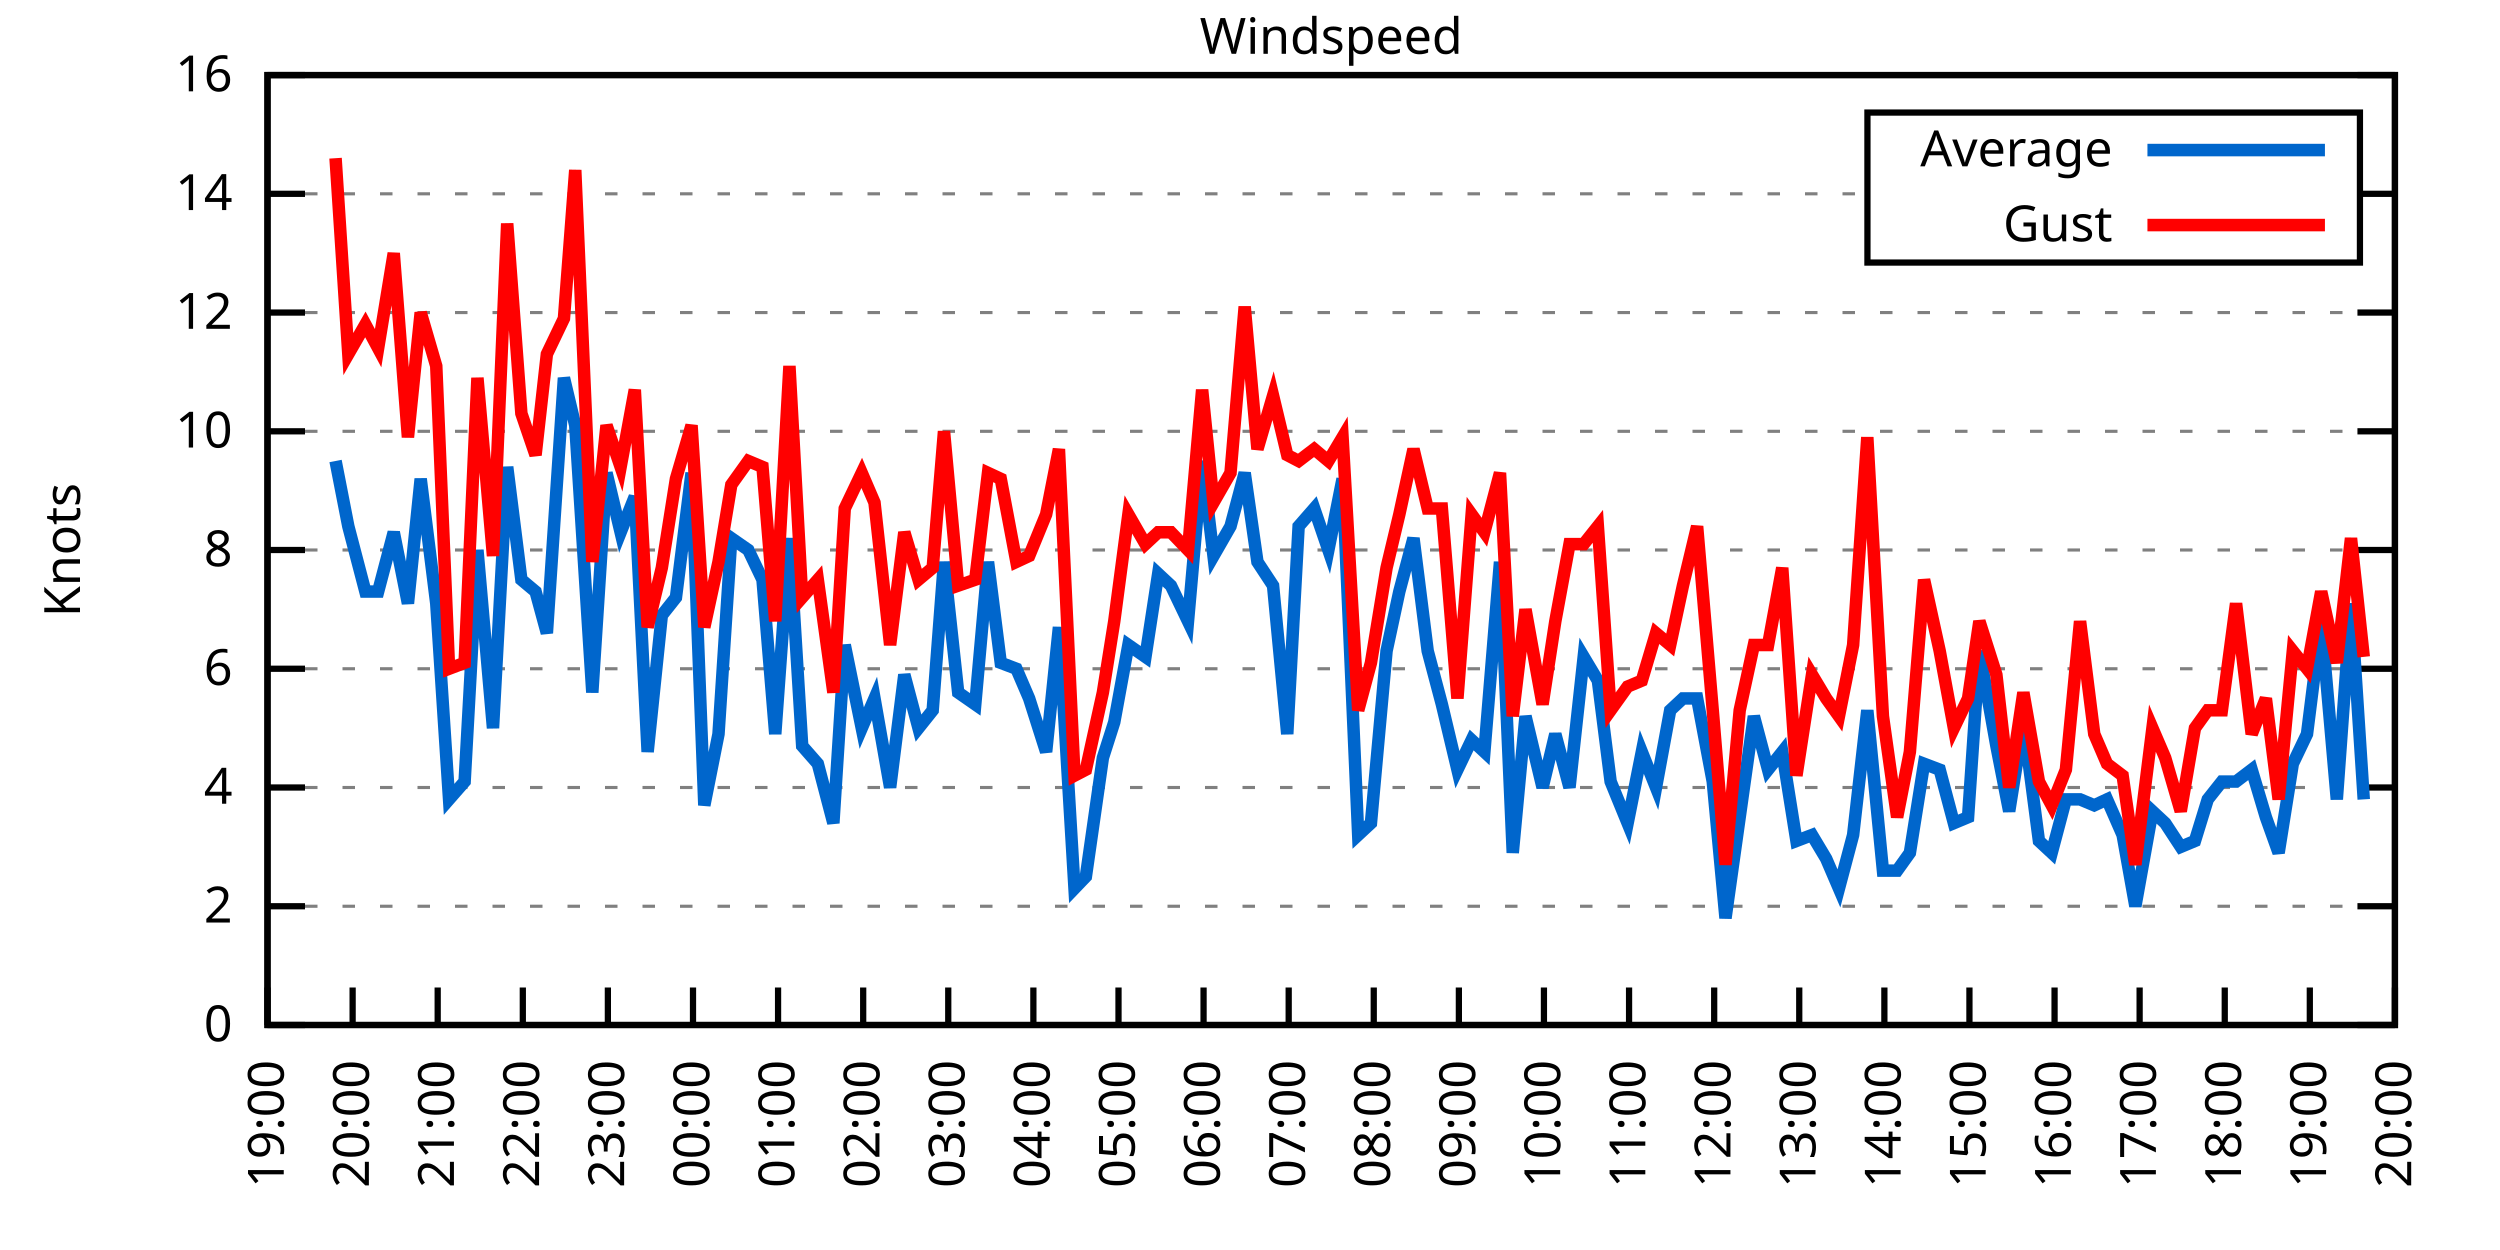
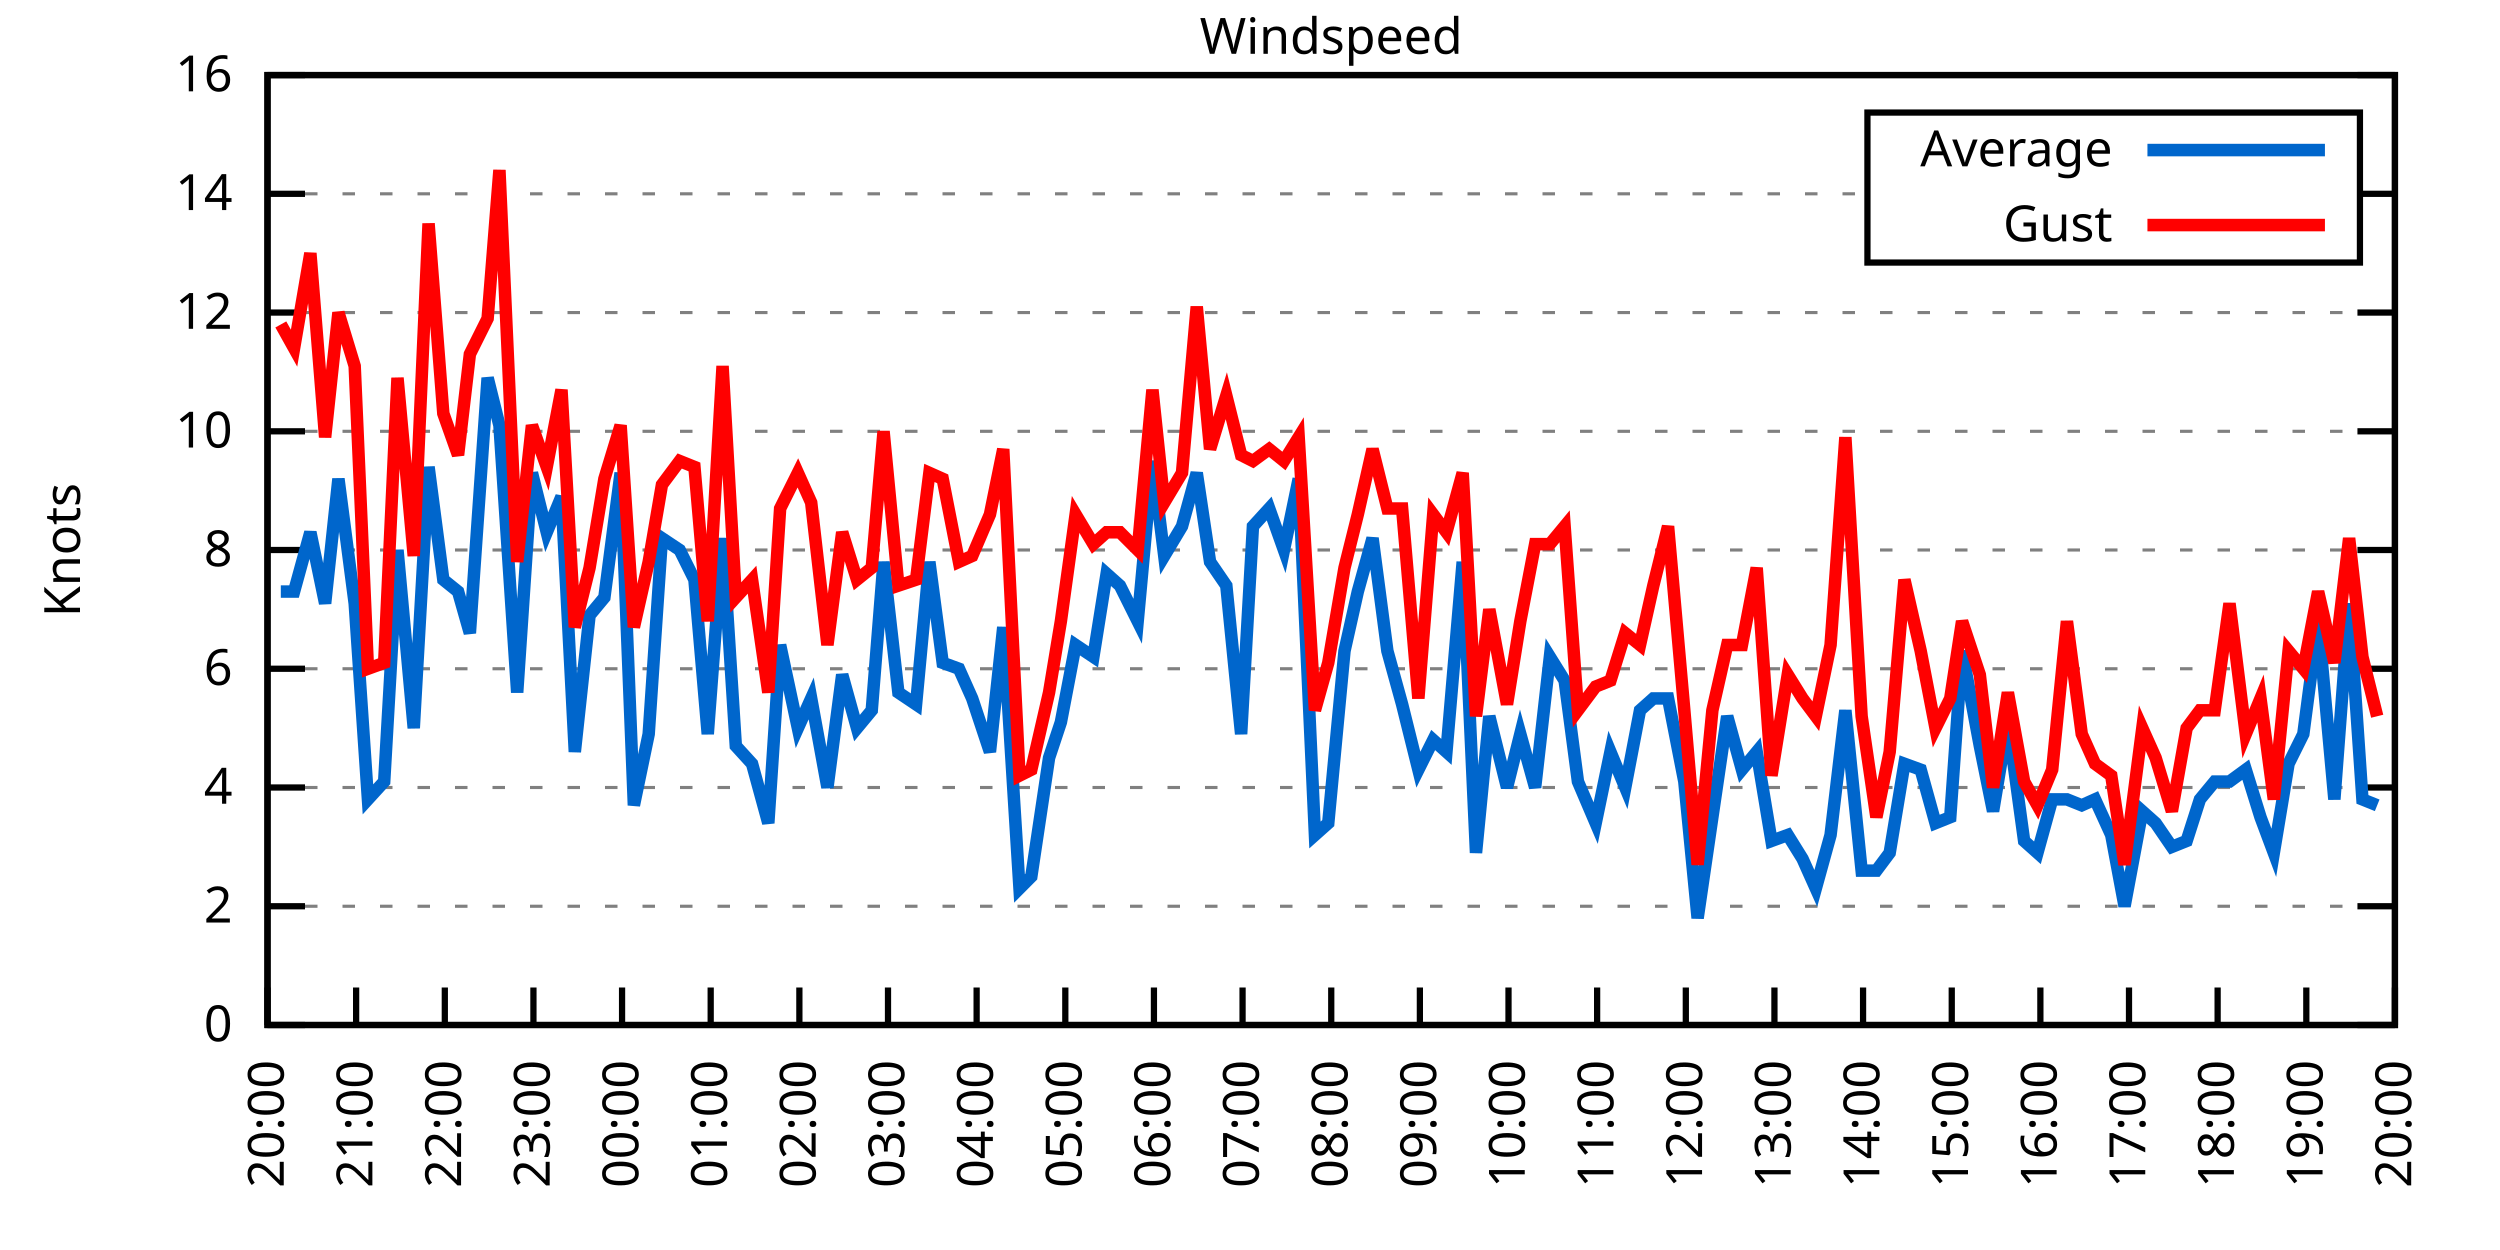
<svg xmlns="http://www.w3.org/2000/svg" xmlns:xlink="http://www.w3.org/1999/xlink" width="400" height="200" viewBox="0 0 400 200">
  <g id="gnuplot_canvas">
    <rect x="0" y="0" width="400" height="200" fill="none" />
    <defs>
      <circle id="gpDot" r="0.5" stroke-width="0.5" stroke="currentColor" />
      <path id="gpPt0" stroke-width="0.333" stroke="currentColor" d="M-1,0 h2 M0,-1 v2" />
      <path id="gpPt1" stroke-width="0.333" stroke="currentColor" d="M-1,-1 L1,1 M1,-1 L-1,1" />
      <path id="gpPt2" stroke-width="0.333" stroke="currentColor" d="M-1,0 L1,0 M0,-1 L0,1 M-1,-1 L1,1 M-1,1 L1,-1" />
      <rect id="gpPt3" stroke-width="0.333" stroke="currentColor" x="-1" y="-1" width="2" height="2" />
      <rect id="gpPt4" stroke-width="0.333" stroke="currentColor" fill="currentColor" x="-1" y="-1" width="2" height="2" />
      <circle id="gpPt5" stroke-width="0.333" stroke="currentColor" cx="0" cy="0" r="1" />
      <use xlink:href="#gpPt5" id="gpPt6" fill="currentColor" stroke="none" />
      <path id="gpPt7" stroke-width="0.333" stroke="currentColor" d="M0,-1.33 L-1.33,0.67 L1.33,0.67 z" />
      <use xlink:href="#gpPt7" id="gpPt8" fill="currentColor" stroke="none" />
      <use xlink:href="#gpPt7" id="gpPt9" stroke="currentColor" transform="rotate(180)" />
      <use xlink:href="#gpPt9" id="gpPt10" fill="currentColor" stroke="none" />
      <use xlink:href="#gpPt3" id="gpPt11" stroke="currentColor" transform="rotate(45)" />
      <use xlink:href="#gpPt11" id="gpPt12" fill="currentColor" stroke="none" />
      <path id="gpPt13" stroke-width="0.333" stroke="currentColor" d="M0,1.330 L1.265,0.411 L0.782,-1.067 L-0.782,-1.076 L-1.265,0.411 z" />
      <use xlink:href="#gpPt13" id="gpPt14" fill="currentColor" stroke="none" />
      <filter id="textbox" filterUnits="objectBoundingBox" x="0" y="0" height="1" width="1">
        <feFlood flood-color="white" flood-opacity="1" result="bgnd" />
        <feComposite in="SourceGraphic" in2="bgnd" operator="atop" />
      </filter>
      <filter id="greybox" filterUnits="objectBoundingBox" x="0" y="0" height="1" width="1">
        <feFlood flood-color="lightgrey" flood-opacity="1" result="grey" />
        <feComposite in="SourceGraphic" in2="grey" operator="atop" />
      </filter>
    </defs>
    <g fill="none" color="white" stroke="currentColor" stroke-width="1.00" stroke-linecap="butt" stroke-linejoin="miter">
</g>
    <g fill="none" color="black" stroke="currentColor" stroke-width="1.00" stroke-linecap="butt" stroke-linejoin="miter">
      <g stroke="none" shape-rendering="crispEdges">
        <polygon fill="rgb(255, 255, 255)" points="42.80,164.00 383.18,164.00 383.18,12.02 42.80,12.02 " />
      </g>
    </g>
    <g fill="none" color="black" stroke="currentColor" stroke-width="1.00" stroke-linecap="butt" stroke-linejoin="miter">
</g>
    <g fill="none" color="black" stroke="black" stroke-width="0.50" stroke-linecap="butt" stroke-linejoin="miter">
</g>
    <g fill="none" color="gray" stroke="currentColor" stroke-width="0.50" stroke-linecap="butt" stroke-linejoin="miter">
      <path stroke="gray" stroke-dasharray="2,4" class="gridline" d="M42.80,164.00 L383.19,164.00  " />
    </g>
    <g fill="none" color="gray" stroke="gray" stroke-width="1.00" stroke-linecap="butt" stroke-linejoin="miter">
</g>
    <g fill="none" color="black" stroke="currentColor" stroke-width="1.00" stroke-linecap="butt" stroke-linejoin="miter">
      <path stroke="black" d="M42.80,164.00 L48.80,164.00 M383.19,164.00 L377.19,164.00  " />
      <g transform="translate(37.20,166.60)" stroke="none" fill="black" font-family="Sans" font-size="8.00" text-anchor="end">
        <text>
          <tspan font-family="Sans"> 0</tspan>
        </text>
      </g>
    </g>
    <g fill="none" color="black" stroke="currentColor" stroke-width="1.00" stroke-linecap="butt" stroke-linejoin="miter">
</g>
    <g fill="none" color="black" stroke="black" stroke-width="0.50" stroke-linecap="butt" stroke-linejoin="miter">
</g>
    <g fill="none" color="gray" stroke="currentColor" stroke-width="0.50" stroke-linecap="butt" stroke-linejoin="miter">
      <path stroke="gray" stroke-dasharray="2,4" class="gridline" d="M42.80,145.00 L383.19,145.00  " />
    </g>
    <g fill="none" color="gray" stroke="gray" stroke-width="1.00" stroke-linecap="butt" stroke-linejoin="miter">
</g>
    <g fill="none" color="black" stroke="currentColor" stroke-width="1.00" stroke-linecap="butt" stroke-linejoin="miter">
      <path stroke="black" d="M42.80,145.00 L48.80,145.00 M383.19,145.00 L377.19,145.00  " />
      <g transform="translate(37.20,147.60)" stroke="none" fill="black" font-family="Sans" font-size="8.00" text-anchor="end">
        <text>
          <tspan font-family="Sans"> 2</tspan>
        </text>
      </g>
    </g>
    <g fill="none" color="black" stroke="currentColor" stroke-width="1.00" stroke-linecap="butt" stroke-linejoin="miter">
</g>
    <g fill="none" color="black" stroke="black" stroke-width="0.50" stroke-linecap="butt" stroke-linejoin="miter">
</g>
    <g fill="none" color="gray" stroke="currentColor" stroke-width="0.50" stroke-linecap="butt" stroke-linejoin="miter">
      <path stroke="gray" stroke-dasharray="2,4" class="gridline" d="M42.80,126.00 L383.19,126.00  " />
    </g>
    <g fill="none" color="gray" stroke="gray" stroke-width="1.00" stroke-linecap="butt" stroke-linejoin="miter">
</g>
    <g fill="none" color="black" stroke="currentColor" stroke-width="1.00" stroke-linecap="butt" stroke-linejoin="miter">
      <path stroke="black" d="M42.80,126.00 L48.80,126.00 M383.19,126.00 L377.19,126.00  " />
      <g transform="translate(37.20,128.60)" stroke="none" fill="black" font-family="Sans" font-size="8.00" text-anchor="end">
        <text>
          <tspan font-family="Sans"> 4</tspan>
        </text>
      </g>
    </g>
    <g fill="none" color="black" stroke="currentColor" stroke-width="1.00" stroke-linecap="butt" stroke-linejoin="miter">
</g>
    <g fill="none" color="black" stroke="black" stroke-width="0.50" stroke-linecap="butt" stroke-linejoin="miter">
</g>
    <g fill="none" color="gray" stroke="currentColor" stroke-width="0.50" stroke-linecap="butt" stroke-linejoin="miter">
      <path stroke="gray" stroke-dasharray="2,4" class="gridline" d="M42.80,107.00 L383.19,107.00  " />
    </g>
    <g fill="none" color="gray" stroke="gray" stroke-width="1.00" stroke-linecap="butt" stroke-linejoin="miter">
</g>
    <g fill="none" color="black" stroke="currentColor" stroke-width="1.00" stroke-linecap="butt" stroke-linejoin="miter">
      <path stroke="black" d="M42.80,107.00 L48.80,107.00 M383.19,107.00 L377.19,107.00  " />
      <g transform="translate(37.20,109.60)" stroke="none" fill="black" font-family="Sans" font-size="8.00" text-anchor="end">
        <text>
          <tspan font-family="Sans"> 6</tspan>
        </text>
      </g>
    </g>
    <g fill="none" color="black" stroke="currentColor" stroke-width="1.00" stroke-linecap="butt" stroke-linejoin="miter">
</g>
    <g fill="none" color="black" stroke="black" stroke-width="0.50" stroke-linecap="butt" stroke-linejoin="miter">
</g>
    <g fill="none" color="gray" stroke="currentColor" stroke-width="0.50" stroke-linecap="butt" stroke-linejoin="miter">
      <path stroke="gray" stroke-dasharray="2,4" class="gridline" d="M42.80,88.00 L383.19,88.00  " />
    </g>
    <g fill="none" color="gray" stroke="gray" stroke-width="1.00" stroke-linecap="butt" stroke-linejoin="miter">
</g>
    <g fill="none" color="black" stroke="currentColor" stroke-width="1.00" stroke-linecap="butt" stroke-linejoin="miter">
      <path stroke="black" d="M42.80,88.00 L48.80,88.00 M383.19,88.00 L377.19,88.00  " />
      <g transform="translate(37.20,90.60)" stroke="none" fill="black" font-family="Sans" font-size="8.00" text-anchor="end">
        <text>
          <tspan font-family="Sans"> 8</tspan>
        </text>
      </g>
    </g>
    <g fill="none" color="black" stroke="currentColor" stroke-width="1.00" stroke-linecap="butt" stroke-linejoin="miter">
</g>
    <g fill="none" color="black" stroke="black" stroke-width="0.50" stroke-linecap="butt" stroke-linejoin="miter">
</g>
    <g fill="none" color="gray" stroke="currentColor" stroke-width="0.50" stroke-linecap="butt" stroke-linejoin="miter">
      <path stroke="gray" stroke-dasharray="2,4" class="gridline" d="M42.80,69.01 L383.19,69.01  " />
    </g>
    <g fill="none" color="gray" stroke="gray" stroke-width="1.00" stroke-linecap="butt" stroke-linejoin="miter">
</g>
    <g fill="none" color="black" stroke="currentColor" stroke-width="1.00" stroke-linecap="butt" stroke-linejoin="miter">
      <path stroke="black" d="M42.80,69.01 L48.80,69.01 M383.19,69.01 L377.19,69.01  " />
      <g transform="translate(37.20,71.61)" stroke="none" fill="black" font-family="Sans" font-size="8.00" text-anchor="end">
        <text>
          <tspan font-family="Sans"> 10</tspan>
        </text>
      </g>
    </g>
    <g fill="none" color="black" stroke="currentColor" stroke-width="1.00" stroke-linecap="butt" stroke-linejoin="miter">
</g>
    <g fill="none" color="black" stroke="black" stroke-width="0.50" stroke-linecap="butt" stroke-linejoin="miter">
</g>
    <g fill="none" color="gray" stroke="currentColor" stroke-width="0.50" stroke-linecap="butt" stroke-linejoin="miter">
      <path stroke="gray" stroke-dasharray="2,4" class="gridline" d="M42.80,50.01 L383.19,50.01  " />
    </g>
    <g fill="none" color="gray" stroke="gray" stroke-width="1.00" stroke-linecap="butt" stroke-linejoin="miter">
</g>
    <g fill="none" color="black" stroke="currentColor" stroke-width="1.00" stroke-linecap="butt" stroke-linejoin="miter">
      <path stroke="black" d="M42.80,50.01 L48.80,50.01 M383.19,50.01 L377.19,50.01  " />
      <g transform="translate(37.20,52.61)" stroke="none" fill="black" font-family="Sans" font-size="8.00" text-anchor="end">
        <text>
          <tspan font-family="Sans"> 12</tspan>
        </text>
      </g>
    </g>
    <g fill="none" color="black" stroke="currentColor" stroke-width="1.00" stroke-linecap="butt" stroke-linejoin="miter">
</g>
    <g fill="none" color="black" stroke="black" stroke-width="0.50" stroke-linecap="butt" stroke-linejoin="miter">
</g>
    <g fill="none" color="gray" stroke="currentColor" stroke-width="0.50" stroke-linecap="butt" stroke-linejoin="miter">
      <path stroke="gray" stroke-dasharray="2,4" class="gridline" d="M42.80,31.01 L298.79,31.01 M377.59,31.01 L383.19,31.01  " />
    </g>
    <g fill="none" color="gray" stroke="gray" stroke-width="1.00" stroke-linecap="butt" stroke-linejoin="miter">
</g>
    <g fill="none" color="black" stroke="currentColor" stroke-width="1.00" stroke-linecap="butt" stroke-linejoin="miter">
      <path stroke="black" d="M42.80,31.01 L48.80,31.01 M383.19,31.01 L377.19,31.01  " />
      <g transform="translate(37.20,33.61)" stroke="none" fill="black" font-family="Sans" font-size="8.00" text-anchor="end">
        <text>
          <tspan font-family="Sans"> 14</tspan>
        </text>
      </g>
    </g>
    <g fill="none" color="black" stroke="currentColor" stroke-width="1.00" stroke-linecap="butt" stroke-linejoin="miter">
</g>
    <g fill="none" color="black" stroke="black" stroke-width="0.50" stroke-linecap="butt" stroke-linejoin="miter">
</g>
    <g fill="none" color="gray" stroke="currentColor" stroke-width="0.50" stroke-linecap="butt" stroke-linejoin="miter">
      <path stroke="gray" stroke-dasharray="2,4" class="gridline" d="M42.80,12.01 L383.19,12.01  " />
    </g>
    <g fill="none" color="gray" stroke="gray" stroke-width="1.00" stroke-linecap="butt" stroke-linejoin="miter">
</g>
    <g fill="none" color="black" stroke="currentColor" stroke-width="1.00" stroke-linecap="butt" stroke-linejoin="miter">
      <path stroke="black" d="M42.80,12.01 L48.80,12.01 M383.19,12.01 L377.19,12.01  " />
      <g transform="translate(37.20,14.61)" stroke="none" fill="black" font-family="Sans" font-size="8.00" text-anchor="end">
        <text>
          <tspan font-family="Sans"> 16</tspan>
        </text>
      </g>
    </g>
    <g fill="none" color="black" stroke="currentColor" stroke-width="1.00" stroke-linecap="butt" stroke-linejoin="miter">
      <path stroke="black" d="M42.80,164.00 L42.80,158.00  " />
      <g transform="translate(45.40,169.60) rotate(270.00)" stroke="none" fill="black" font-family="Sans" font-size="8.00" text-anchor="end">
        <text>
-           <tspan font-family="Sans">19:00</tspan>
-         </text>
-       </g>
-     </g>
-     <g fill="none" color="black" stroke="currentColor" stroke-width="1.00" stroke-linecap="butt" stroke-linejoin="miter">
-       <path stroke="black" d="M56.42,164.00 L56.42,158.00  " />
-       <g transform="translate(59.02,169.60) rotate(270.00)" stroke="none" fill="black" font-family="Sans" font-size="8.00" text-anchor="end">
-         <text>
          <tspan font-family="Sans">20:00</tspan>
        </text>
      </g>
    </g>
    <g fill="none" color="black" stroke="currentColor" stroke-width="1.00" stroke-linecap="butt" stroke-linejoin="miter">
-       <path stroke="black" d="M70.03,164.00 L70.03,158.00  " />
-       <g transform="translate(72.63,169.60) rotate(270.00)" stroke="none" fill="black" font-family="Sans" font-size="8.00" text-anchor="end">
+       <path stroke="black" d="M56.98,164.00 L56.98,158.00  " />
+       <g transform="translate(59.58,169.60) rotate(270.00)" stroke="none" fill="black" font-family="Sans" font-size="8.00" text-anchor="end">
        <text>
          <tspan font-family="Sans">21:00</tspan>
        </text>
      </g>
    </g>
    <g fill="none" color="black" stroke="currentColor" stroke-width="1.00" stroke-linecap="butt" stroke-linejoin="miter">
-       <path stroke="black" d="M83.65,164.00 L83.65,158.00  " />
-       <g transform="translate(86.25,169.60) rotate(270.00)" stroke="none" fill="black" font-family="Sans" font-size="8.00" text-anchor="end">
+       <path stroke="black" d="M71.17,164.00 L71.17,158.00  " />
+       <g transform="translate(73.77,169.60) rotate(270.00)" stroke="none" fill="black" font-family="Sans" font-size="8.00" text-anchor="end">
        <text>
          <tspan font-family="Sans">22:00</tspan>
        </text>
      </g>
    </g>
    <g fill="none" color="black" stroke="currentColor" stroke-width="1.00" stroke-linecap="butt" stroke-linejoin="miter">
-       <path stroke="black" d="M97.26,164.00 L97.26,158.00  " />
-       <g transform="translate(99.86,169.60) rotate(270.00)" stroke="none" fill="black" font-family="Sans" font-size="8.00" text-anchor="end">
+       <path stroke="black" d="M85.35,164.00 L85.35,158.00  " />
+       <g transform="translate(87.95,169.60) rotate(270.00)" stroke="none" fill="black" font-family="Sans" font-size="8.00" text-anchor="end">
        <text>
          <tspan font-family="Sans">23:00</tspan>
        </text>
      </g>
    </g>
    <g fill="none" color="black" stroke="currentColor" stroke-width="1.00" stroke-linecap="butt" stroke-linejoin="miter">
-       <path stroke="black" d="M110.88,164.00 L110.88,158.00  " />
-       <g transform="translate(113.48,169.60) rotate(270.00)" stroke="none" fill="black" font-family="Sans" font-size="8.00" text-anchor="end">
+       <path stroke="black" d="M99.53,164.00 L99.53,158.00  " />
+       <g transform="translate(102.13,169.60) rotate(270.00)" stroke="none" fill="black" font-family="Sans" font-size="8.00" text-anchor="end">
        <text>
          <tspan font-family="Sans">00:00</tspan>
        </text>
      </g>
    </g>
    <g fill="none" color="black" stroke="currentColor" stroke-width="1.00" stroke-linecap="butt" stroke-linejoin="miter">
-       <path stroke="black" d="M124.49,164.00 L124.49,158.00  " />
-       <g transform="translate(127.09,169.60) rotate(270.00)" stroke="none" fill="black" font-family="Sans" font-size="8.00" text-anchor="end">
+       <path stroke="black" d="M113.71,164.00 L113.71,158.00  " />
+       <g transform="translate(116.31,169.60) rotate(270.00)" stroke="none" fill="black" font-family="Sans" font-size="8.00" text-anchor="end">
        <text>
          <tspan font-family="Sans">01:00</tspan>
        </text>
      </g>
    </g>
    <g fill="none" color="black" stroke="currentColor" stroke-width="1.00" stroke-linecap="butt" stroke-linejoin="miter">
-       <path stroke="black" d="M138.11,164.00 L138.11,158.00  " />
-       <g transform="translate(140.71,169.60) rotate(270.00)" stroke="none" fill="black" font-family="Sans" font-size="8.00" text-anchor="end">
+       <path stroke="black" d="M127.90,164.00 L127.90,158.00  " />
+       <g transform="translate(130.50,169.60) rotate(270.00)" stroke="none" fill="black" font-family="Sans" font-size="8.00" text-anchor="end">
        <text>
          <tspan font-family="Sans">02:00</tspan>
        </text>
      </g>
    </g>
    <g fill="none" color="black" stroke="currentColor" stroke-width="1.00" stroke-linecap="butt" stroke-linejoin="miter">
-       <path stroke="black" d="M151.72,164.00 L151.72,158.00  " />
-       <g transform="translate(154.32,169.60) rotate(270.00)" stroke="none" fill="black" font-family="Sans" font-size="8.00" text-anchor="end">
+       <path stroke="black" d="M142.08,164.00 L142.08,158.00  " />
+       <g transform="translate(144.68,169.60) rotate(270.00)" stroke="none" fill="black" font-family="Sans" font-size="8.00" text-anchor="end">
        <text>
          <tspan font-family="Sans">03:00</tspan>
        </text>
      </g>
    </g>
    <g fill="none" color="black" stroke="currentColor" stroke-width="1.00" stroke-linecap="butt" stroke-linejoin="miter">
-       <path stroke="black" d="M165.34,164.00 L165.34,158.00  " />
-       <g transform="translate(167.94,169.60) rotate(270.00)" stroke="none" fill="black" font-family="Sans" font-size="8.00" text-anchor="end">
+       <path stroke="black" d="M156.26,164.00 L156.26,158.00  " />
+       <g transform="translate(158.86,169.60) rotate(270.00)" stroke="none" fill="black" font-family="Sans" font-size="8.00" text-anchor="end">
        <text>
          <tspan font-family="Sans">04:00</tspan>
        </text>
      </g>
    </g>
    <g fill="none" color="black" stroke="currentColor" stroke-width="1.00" stroke-linecap="butt" stroke-linejoin="miter">
-       <path stroke="black" d="M178.96,164.00 L178.96,158.00  " />
-       <g transform="translate(181.56,169.60) rotate(270.00)" stroke="none" fill="black" font-family="Sans" font-size="8.00" text-anchor="end">
+       <path stroke="black" d="M170.45,164.00 L170.45,158.00  " />
+       <g transform="translate(173.05,169.60) rotate(270.00)" stroke="none" fill="black" font-family="Sans" font-size="8.00" text-anchor="end">
        <text>
          <tspan font-family="Sans">05:00</tspan>
        </text>
      </g>
    </g>
    <g fill="none" color="black" stroke="currentColor" stroke-width="1.00" stroke-linecap="butt" stroke-linejoin="miter">
-       <path stroke="black" d="M192.57,164.00 L192.57,158.00  " />
-       <g transform="translate(195.17,169.60) rotate(270.00)" stroke="none" fill="black" font-family="Sans" font-size="8.00" text-anchor="end">
+       <path stroke="black" d="M184.63,164.00 L184.63,158.00  " />
+       <g transform="translate(187.23,169.60) rotate(270.00)" stroke="none" fill="black" font-family="Sans" font-size="8.00" text-anchor="end">
        <text>
          <tspan font-family="Sans">06:00</tspan>
        </text>
      </g>
    </g>
    <g fill="none" color="black" stroke="currentColor" stroke-width="1.00" stroke-linecap="butt" stroke-linejoin="miter">
-       <path stroke="black" d="M206.19,164.00 L206.19,158.00  " />
-       <g transform="translate(208.79,169.60) rotate(270.00)" stroke="none" fill="black" font-family="Sans" font-size="8.00" text-anchor="end">
+       <path stroke="black" d="M198.81,164.00 L198.81,158.00  " />
+       <g transform="translate(201.41,169.60) rotate(270.00)" stroke="none" fill="black" font-family="Sans" font-size="8.00" text-anchor="end">
        <text>
          <tspan font-family="Sans">07:00</tspan>
        </text>
      </g>
    </g>
    <g fill="none" color="black" stroke="currentColor" stroke-width="1.00" stroke-linecap="butt" stroke-linejoin="miter">
-       <path stroke="black" d="M219.80,164.00 L219.80,158.00  " />
-       <g transform="translate(222.40,169.60) rotate(270.00)" stroke="none" fill="black" font-family="Sans" font-size="8.00" text-anchor="end">
+       <path stroke="black" d="M213.00,164.00 L213.00,158.00  " />
+       <g transform="translate(215.60,169.60) rotate(270.00)" stroke="none" fill="black" font-family="Sans" font-size="8.00" text-anchor="end">
        <text>
          <tspan font-family="Sans">08:00</tspan>
        </text>
      </g>
    </g>
    <g fill="none" color="black" stroke="currentColor" stroke-width="1.00" stroke-linecap="butt" stroke-linejoin="miter">
-       <path stroke="black" d="M233.42,164.00 L233.42,158.00  " />
-       <g transform="translate(236.02,169.60) rotate(270.00)" stroke="none" fill="black" font-family="Sans" font-size="8.00" text-anchor="end">
+       <path stroke="black" d="M227.18,164.00 L227.18,158.00  " />
+       <g transform="translate(229.78,169.60) rotate(270.00)" stroke="none" fill="black" font-family="Sans" font-size="8.00" text-anchor="end">
        <text>
          <tspan font-family="Sans">09:00</tspan>
        </text>
      </g>
    </g>
    <g fill="none" color="black" stroke="currentColor" stroke-width="1.00" stroke-linecap="butt" stroke-linejoin="miter">
-       <path stroke="black" d="M247.03,164.00 L247.03,158.00  " />
-       <g transform="translate(249.63,169.60) rotate(270.00)" stroke="none" fill="black" font-family="Sans" font-size="8.00" text-anchor="end">
+       <path stroke="black" d="M241.36,164.00 L241.36,158.00  " />
+       <g transform="translate(243.96,169.60) rotate(270.00)" stroke="none" fill="black" font-family="Sans" font-size="8.00" text-anchor="end">
        <text>
          <tspan font-family="Sans">10:00</tspan>
        </text>
      </g>
    </g>
    <g fill="none" color="black" stroke="currentColor" stroke-width="1.00" stroke-linecap="butt" stroke-linejoin="miter">
-       <path stroke="black" d="M260.65,164.00 L260.65,158.00  " />
-       <g transform="translate(263.25,169.60) rotate(270.00)" stroke="none" fill="black" font-family="Sans" font-size="8.00" text-anchor="end">
+       <path stroke="black" d="M255.54,164.00 L255.54,158.00  " />
+       <g transform="translate(258.14,169.60) rotate(270.00)" stroke="none" fill="black" font-family="Sans" font-size="8.00" text-anchor="end">
        <text>
          <tspan font-family="Sans">11:00</tspan>
        </text>
      </g>
    </g>
    <g fill="none" color="black" stroke="currentColor" stroke-width="1.00" stroke-linecap="butt" stroke-linejoin="miter">
-       <path stroke="black" d="M274.27,164.00 L274.27,158.00  " />
-       <g transform="translate(276.87,169.60) rotate(270.00)" stroke="none" fill="black" font-family="Sans" font-size="8.00" text-anchor="end">
+       <path stroke="black" d="M269.73,164.00 L269.73,158.00  " />
+       <g transform="translate(272.33,169.60) rotate(270.00)" stroke="none" fill="black" font-family="Sans" font-size="8.00" text-anchor="end">
        <text>
          <tspan font-family="Sans">12:00</tspan>
        </text>
      </g>
    </g>
    <g fill="none" color="black" stroke="currentColor" stroke-width="1.00" stroke-linecap="butt" stroke-linejoin="miter">
-       <path stroke="black" d="M287.88,164.00 L287.88,158.00  " />
-       <g transform="translate(290.48,169.60) rotate(270.00)" stroke="none" fill="black" font-family="Sans" font-size="8.00" text-anchor="end">
+       <path stroke="black" d="M283.91,164.00 L283.91,158.00  " />
+       <g transform="translate(286.51,169.60) rotate(270.00)" stroke="none" fill="black" font-family="Sans" font-size="8.00" text-anchor="end">
        <text>
          <tspan font-family="Sans">13:00</tspan>
        </text>
      </g>
    </g>
    <g fill="none" color="black" stroke="currentColor" stroke-width="1.00" stroke-linecap="butt" stroke-linejoin="miter">
-       <path stroke="black" d="M301.50,164.00 L301.50,158.00  " />
-       <g transform="translate(304.10,169.60) rotate(270.00)" stroke="none" fill="black" font-family="Sans" font-size="8.00" text-anchor="end">
+       <path stroke="black" d="M298.09,164.00 L298.09,158.00  " />
+       <g transform="translate(300.69,169.60) rotate(270.00)" stroke="none" fill="black" font-family="Sans" font-size="8.00" text-anchor="end">
        <text>
          <tspan font-family="Sans">14:00</tspan>
        </text>
      </g>
    </g>
    <g fill="none" color="black" stroke="currentColor" stroke-width="1.00" stroke-linecap="butt" stroke-linejoin="miter">
-       <path stroke="black" d="M315.11,164.00 L315.11,158.00  " />
-       <g transform="translate(317.71,169.60) rotate(270.00)" stroke="none" fill="black" font-family="Sans" font-size="8.00" text-anchor="end">
+       <path stroke="black" d="M312.28,164.00 L312.28,158.00  " />
+       <g transform="translate(314.88,169.60) rotate(270.00)" stroke="none" fill="black" font-family="Sans" font-size="8.00" text-anchor="end">
        <text>
          <tspan font-family="Sans">15:00</tspan>
        </text>
      </g>
    </g>
    <g fill="none" color="black" stroke="currentColor" stroke-width="1.00" stroke-linecap="butt" stroke-linejoin="miter">
-       <path stroke="black" d="M328.73,164.00 L328.73,158.00  " />
-       <g transform="translate(331.33,169.60) rotate(270.00)" stroke="none" fill="black" font-family="Sans" font-size="8.00" text-anchor="end">
+       <path stroke="black" d="M326.46,164.00 L326.46,158.00  " />
+       <g transform="translate(329.06,169.60) rotate(270.00)" stroke="none" fill="black" font-family="Sans" font-size="8.00" text-anchor="end">
        <text>
          <tspan font-family="Sans">16:00</tspan>
        </text>
      </g>
    </g>
    <g fill="none" color="black" stroke="currentColor" stroke-width="1.00" stroke-linecap="butt" stroke-linejoin="miter">
-       <path stroke="black" d="M342.34,164.00 L342.34,158.00  " />
-       <g transform="translate(344.94,169.60) rotate(270.00)" stroke="none" fill="black" font-family="Sans" font-size="8.00" text-anchor="end">
+       <path stroke="black" d="M340.64,164.00 L340.64,158.00  " />
+       <g transform="translate(343.24,169.60) rotate(270.00)" stroke="none" fill="black" font-family="Sans" font-size="8.00" text-anchor="end">
        <text>
          <tspan font-family="Sans">17:00</tspan>
        </text>
      </g>
    </g>
    <g fill="none" color="black" stroke="currentColor" stroke-width="1.00" stroke-linecap="butt" stroke-linejoin="miter">
-       <path stroke="black" d="M355.96,164.00 L355.96,158.00  " />
-       <g transform="translate(358.56,169.60) rotate(270.00)" stroke="none" fill="black" font-family="Sans" font-size="8.00" text-anchor="end">
+       <path stroke="black" d="M354.82,164.00 L354.82,158.00  " />
+       <g transform="translate(357.42,169.60) rotate(270.00)" stroke="none" fill="black" font-family="Sans" font-size="8.00" text-anchor="end">
        <text>
          <tspan font-family="Sans">18:00</tspan>
        </text>
      </g>
    </g>
    <g fill="none" color="black" stroke="currentColor" stroke-width="1.00" stroke-linecap="butt" stroke-linejoin="miter">
-       <path stroke="black" d="M369.57,164.00 L369.57,158.00  " />
-       <g transform="translate(372.17,169.60) rotate(270.00)" stroke="none" fill="black" font-family="Sans" font-size="8.00" text-anchor="end">
+       <path stroke="black" d="M369.01,164.00 L369.01,158.00  " />
+       <g transform="translate(371.61,169.60) rotate(270.00)" stroke="none" fill="black" font-family="Sans" font-size="8.00" text-anchor="end">
        <text>
          <tspan font-family="Sans">19:00</tspan>
        </text>
      </g>
    </g>
    <g fill="none" color="black" stroke="currentColor" stroke-width="1.00" stroke-linecap="butt" stroke-linejoin="miter">
      <path stroke="black" d="M383.19,164.00 L383.19,158.00  " />
      <g transform="translate(385.79,169.60) rotate(270.00)" stroke="none" fill="black" font-family="Sans" font-size="8.00" text-anchor="end">
        <text>
          <tspan font-family="Sans">20:00</tspan>
        </text>
      </g>
    </g>
    <g fill="none" color="black" stroke="currentColor" stroke-width="1.00" stroke-linecap="butt" stroke-linejoin="miter">
</g>
    <g fill="none" color="black" stroke="currentColor" stroke-width="1.00" stroke-linecap="butt" stroke-linejoin="miter">
      <path stroke="black" d="M42.80,12.01 L42.80,164.00 L383.19,164.00 L383.19,12.01 L42.80,12.01 Z  " />
    </g>
    <g fill="none" color="black" stroke="currentColor" stroke-width="1.00" stroke-linecap="butt" stroke-linejoin="miter">
</g>
    <g fill="none" color="black" stroke="currentColor" stroke-width="1.00" stroke-linecap="butt" stroke-linejoin="miter">
      <path stroke="black" d="M298.79,42.01 L298.79,18.01 L377.59,18.01 L377.59,42.01 L298.79,42.01 Z  " />
    </g>
    <g id="Windspeed_plot_1">
      <g fill="none" color="white" stroke="black" stroke-width="2.00" stroke-linecap="butt" stroke-linejoin="miter">
</g>
      <g fill="none" color="black" stroke="currentColor" stroke-width="2.00" stroke-linecap="butt" stroke-linejoin="miter">
        <g transform="translate(337.99,26.61)" stroke="none" fill="black" font-family="Sans" font-size="8.00" text-anchor="end">
          <text>
            <tspan font-family="Sans">Average</tspan>
          </text>
        </g>
      </g>
      <g fill="none" color="black" stroke="currentColor" stroke-width="2.00" stroke-linecap="butt" stroke-linejoin="miter">
-         <path stroke="rgb(  0, 102, 204)" d="M343.59,24.01 L371.99,24.01 M53.69,73.76 L55.73,84.21 L58.46,94.65 L60.50,94.65 L63.00,85.16 L65.27,96.55   L67.31,76.61 L69.80,96.55 L71.85,127.90 L74.34,125.05 L76.39,88.00 L78.88,116.50 L81.15,74.71 L83.42,92.75   L85.69,94.65 L87.50,101.30 L90.23,60.46 L92.04,68.06 L94.77,110.80 L97.04,75.66 L99.30,85.16 L101.57,79.46   L103.62,120.30 L105.89,98.45 L108.15,95.60 L110.65,75.66 L112.69,128.85 L114.96,117.45 L117.01,86.11 L119.73,88.00   L122.00,92.75 L124.04,117.45 L126.31,86.11 L128.35,119.35 L130.85,122.20 L133.34,131.70 L135.16,103.20 L137.88,116.50   L139.92,111.75 L142.42,126.00 L144.69,107.95 L146.96,116.50 L149.23,113.65 L151.04,89.90 L153.31,110.80 L156.04,112.70   L158.08,89.90 L160.12,106.05 L162.62,107.00 L164.66,111.75 L167.38,120.30 L169.43,100.35 L171.92,142.15 L173.74,140.25   L176.46,121.25 L178.28,115.55 L180.54,103.20 L183.27,105.10 L185.31,91.80 L187.35,93.70 L190.08,99.40 L192.34,73.76   L194.16,88.95 L196.88,84.21 L199.15,75.66 L201.19,89.90 L203.69,93.70 L205.96,117.45 L207.78,84.21 L210.27,81.36   L212.54,88.00 L214.81,76.61 L217.31,133.60 L219.35,131.70 L221.85,104.15 L223.89,94.65 L226.16,86.11 L228.43,104.15   L230.70,112.70 L233.19,123.15 L235.46,118.40 L237.50,120.30 L240.00,89.90 L242.04,136.45 L244.08,114.60 L246.81,126.00   L248.85,117.45 L251.12,126.00 L253.39,105.10 L255.66,108.90 L257.70,125.05 L260.42,131.70 L262.69,120.30 L264.96,126.00   L267.23,113.65 L269.27,111.75 L271.54,111.75 L274.04,125.05 L276.08,146.90 L278.35,130.75 L280.62,114.60 L282.89,123.15   L285.16,120.30 L287.43,134.55 L289.92,133.60 L292.19,137.40 L294.23,142.15 L296.50,133.60 L298.77,113.65 L301.27,139.30   L303.54,139.30 L305.58,136.45 L307.85,122.20 L310.35,123.15 L312.62,131.70 L314.89,130.75 L316.70,104.15 L319.42,119.35   L321.47,129.80 L323.74,115.55 L326.23,134.55 L328.27,136.45 L330.54,127.90 L332.81,127.90 L335.08,128.85 L337.12,127.90   L339.62,133.60 L341.66,145.00 L344.39,129.80 L346.43,131.70 L348.92,135.50 L351.19,134.55 L353.24,127.90 L355.50,125.05   L357.77,125.05 L360.27,123.15 L362.54,130.75 L364.58,136.45 L366.85,122.20 L369.12,117.45 L371.39,99.40 L373.89,127.90   L376.16,96.55 L378.20,127.90  " />
+         <path stroke="rgb(  0, 102, 204)" d="M343.59,24.01 L371.99,24.01 M44.93,94.65 L47.05,94.65 L49.66,85.16 L52.02,96.55 L54.15,76.61 L56.75,96.55   L58.87,127.90 L61.47,125.05 L63.60,88.00 L66.20,116.50 L68.57,74.71 L70.93,92.75 L73.29,94.65 L75.18,101.30   L78.02,60.46 L79.91,68.06 L82.75,110.80 L85.11,75.66 L87.48,85.16 L89.84,79.46 L91.97,120.30 L94.33,98.45   L96.70,95.60 L99.30,75.66 L101.42,128.85 L103.79,117.45 L105.91,86.11 L108.75,88.00 L111.11,92.75 L113.24,117.45   L115.61,86.11 L117.73,119.35 L120.33,122.20 L122.93,131.70 L124.82,103.20 L127.66,116.50 L129.79,111.75 L132.39,126.00   L134.75,107.95 L137.12,116.50 L139.48,113.65 L141.37,89.90 L143.74,110.80 L146.57,112.70 L148.70,89.90 L150.83,106.05   L153.43,107.00 L155.55,111.75 L158.39,120.30 L160.52,100.35 L163.12,142.15 L165.01,140.25 L167.85,121.25 L169.74,115.55   L172.10,103.20 L174.94,105.10 L177.06,91.80 L179.19,93.70 L182.03,99.40 L184.39,73.76 L186.28,88.95 L189.12,84.21   L191.48,75.66 L193.61,89.90 L196.21,93.70 L198.58,117.45 L200.47,84.21 L203.07,81.36 L205.43,88.00 L207.79,76.61   L210.39,133.60 L212.52,131.70 L215.12,104.15 L217.25,94.65 L219.61,86.11 L221.98,104.15 L224.34,112.70 L226.94,123.15   L229.31,118.40 L231.43,120.30 L234.03,89.90 L236.16,136.45 L238.29,114.60 L241.12,126.00 L243.25,117.45 L245.62,126.00   L247.98,105.10 L250.34,108.90 L252.47,125.05 L255.31,131.70 L257.67,120.30 L260.04,126.00 L262.40,113.65 L264.53,111.75   L266.89,111.75 L269.49,125.05 L271.62,146.90 L273.98,130.75 L276.35,114.60 L278.71,123.15 L281.07,120.30 L283.44,134.55   L286.04,133.60 L288.40,137.40 L290.53,142.15 L292.89,133.60 L295.26,113.65 L297.86,139.30 L300.22,139.30 L302.35,136.45   L304.71,122.20 L307.31,123.15 L309.68,131.70 L312.04,130.75 L313.93,104.15 L316.77,119.35 L318.89,129.80 L321.26,115.55   L323.86,134.55 L325.99,136.45 L328.35,127.90 L330.71,127.90 L333.08,128.85 L335.20,127.90 L337.80,133.60 L339.93,145.00   L342.77,129.80 L344.90,131.70 L347.50,135.50 L349.86,134.55 L351.99,127.90 L354.35,125.05 L356.72,125.05 L359.32,123.15   L361.68,130.75 L363.81,136.45 L366.17,122.20 L368.53,117.45 L370.90,99.40 L373.50,127.90 L375.86,96.55 L377.99,127.90   L380.35,128.85  " />
      </g>
    </g>
    <g id="Windspeed_plot_2">
      <g fill="none" color="black" stroke="currentColor" stroke-width="2.00" stroke-linecap="butt" stroke-linejoin="miter">
        <g transform="translate(337.99,38.61)" stroke="none" fill="black" font-family="Sans" font-size="8.00" text-anchor="end">
          <text>
            <tspan font-family="Sans">Gust</tspan>
          </text>
        </g>
      </g>
      <g fill="none" color="black" stroke="currentColor" stroke-width="2.00" stroke-linecap="butt" stroke-linejoin="miter">
-         <path stroke="rgb(255,   0,   0)" d="M343.59,36.01 L371.99,36.01 M53.69,25.31 L55.73,56.66 L58.46,51.91 L60.50,55.71 L63.00,40.51 L65.27,69.96   L67.31,50.01 L69.80,58.56 L71.85,107.00 L74.34,106.05 L76.39,60.46 L78.88,88.95 L81.15,35.76 L83.42,66.16   L85.69,72.81 L87.50,56.66 L90.23,50.96 L92.04,27.21 L94.77,89.90 L97.04,68.06 L99.30,74.71 L101.57,62.36   L103.62,100.35 L105.89,90.85 L108.15,76.61 L110.65,68.06 L112.69,100.35 L114.96,89.90 L117.01,77.56 L119.73,73.76   L122.00,74.71 L124.04,99.40 L126.31,58.56 L128.35,95.60 L130.85,92.75 L133.34,110.80 L135.16,81.36 L137.88,75.66   L139.92,80.41 L142.42,103.20 L144.69,85.16 L146.96,92.75 L149.23,90.85 L151.04,69.01 L153.31,93.70 L156.04,92.75   L158.08,75.66 L160.12,76.61 L162.62,89.90 L164.66,88.95 L167.38,82.31 L169.43,71.86 L171.92,124.10 L173.74,123.15   L176.46,110.80 L178.28,99.40 L180.54,82.31 L183.27,87.06 L185.31,85.16 L187.35,85.16 L190.08,88.00 L192.34,62.36   L194.16,80.41 L196.88,75.66 L199.15,49.06 L201.19,71.86 L203.69,63.31 L205.96,72.81 L207.78,73.76 L210.27,71.86   L212.54,73.76 L214.81,69.96 L217.31,113.65 L219.35,106.05 L221.85,90.85 L223.89,82.31 L226.16,71.86 L228.43,81.36   L230.70,81.36 L233.19,111.75 L235.46,82.31 L237.50,85.16 L240.00,75.66 L242.04,114.60 L244.08,97.50 L246.81,112.70   L248.85,99.40 L251.12,87.06 L253.39,87.06 L255.66,84.21 L257.70,113.65 L260.42,109.85 L262.69,108.90 L264.96,101.30   L267.23,103.20 L269.27,93.70 L271.54,84.21 L274.04,113.65 L276.08,138.35 L278.35,113.65 L280.62,103.20 L282.89,103.20   L285.16,90.85 L287.43,124.10 L289.92,107.95 L292.19,111.75 L294.23,114.60 L296.50,103.20 L298.77,69.96 L301.27,114.60   L303.54,130.75 L305.58,120.30 L307.85,92.75 L310.35,104.15 L312.62,116.50 L314.89,111.75 L316.70,99.40 L319.42,107.95   L321.47,126.00 L323.74,110.80 L326.23,125.05 L328.27,128.85 L330.54,123.15 L332.81,99.40 L335.08,117.45 L337.12,122.20   L339.62,124.10 L341.66,138.35 L344.39,116.50 L346.43,121.25 L348.92,129.80 L351.19,116.50 L353.24,113.65 L355.50,113.65   L357.77,96.55 L360.27,117.45 L362.54,111.75 L364.58,127.90 L366.85,104.15 L369.12,107.00 L371.39,94.65 L373.89,106.05   L376.16,86.11 L378.20,105.10  " />
+         <path stroke="rgb(255,   0,   0)" d="M343.59,36.01 L371.99,36.01 M44.93,51.91 L47.05,55.71 L49.66,40.51 L52.02,69.96 L54.15,50.01 L56.75,58.56   L58.87,107.00 L61.47,106.05 L63.60,60.46 L66.20,88.95 L68.57,35.76 L70.93,66.16 L73.29,72.81 L75.18,56.66   L78.02,50.96 L79.91,27.21 L82.75,89.90 L85.11,68.06 L87.48,74.71 L89.84,62.36 L91.97,100.35 L94.33,90.85   L96.70,76.61 L99.30,68.06 L101.42,100.35 L103.79,89.90 L105.91,77.56 L108.75,73.76 L111.11,74.71 L113.24,99.40   L115.61,58.56 L117.73,95.60 L120.33,92.75 L122.93,110.80 L124.82,81.36 L127.66,75.66 L129.79,80.41 L132.39,103.20   L134.75,85.16 L137.12,92.75 L139.48,90.85 L141.37,69.01 L143.74,93.70 L146.57,92.75 L148.70,75.66 L150.83,76.61   L153.43,89.90 L155.55,88.95 L158.39,82.31 L160.52,71.86 L163.12,124.10 L165.01,123.15 L167.85,110.80 L169.74,99.40   L172.10,82.31 L174.94,87.06 L177.06,85.16 L179.19,85.16 L182.03,88.00 L184.39,62.36 L186.28,80.41 L189.12,75.66   L191.48,49.06 L193.61,71.86 L196.21,63.31 L198.58,72.81 L200.47,73.76 L203.07,71.86 L205.43,73.76 L207.79,69.96   L210.39,113.65 L212.52,106.05 L215.12,90.85 L217.25,82.31 L219.61,71.86 L221.98,81.36 L224.34,81.36 L226.94,111.75   L229.31,82.31 L231.43,85.16 L234.03,75.66 L236.16,114.60 L238.29,97.50 L241.12,112.70 L243.25,99.40 L245.62,87.06   L247.98,87.06 L250.34,84.21 L252.47,113.65 L255.31,109.85 L257.67,108.90 L260.04,101.30 L262.40,103.20 L264.53,93.70   L266.89,84.21 L269.49,113.65 L271.62,138.35 L273.98,113.65 L276.35,103.20 L278.71,103.20 L281.07,90.85 L283.44,124.10   L286.04,107.95 L288.40,111.75 L290.53,114.60 L292.89,103.20 L295.26,69.96 L297.86,114.60 L300.22,130.75 L302.35,120.30   L304.71,92.75 L307.31,104.15 L309.68,116.50 L312.04,111.75 L313.93,99.40 L316.77,107.95 L318.89,126.00 L321.26,110.80   L323.86,125.05 L325.99,128.85 L328.35,123.15 L330.71,99.40 L333.08,117.45 L335.20,122.20 L337.80,124.10 L339.93,138.35   L342.77,116.50 L344.90,121.25 L347.50,129.80 L349.86,116.50 L351.99,113.65 L354.35,113.65 L356.72,96.55 L359.32,117.45   L361.68,111.75 L363.81,127.90 L366.17,104.15 L368.53,107.00 L370.90,94.65 L373.50,106.05 L375.86,86.11 L377.99,105.10   L380.35,114.60  " />
      </g>
    </g>
    <g fill="none" color="black" stroke="currentColor" stroke-width="2.00" stroke-linecap="butt" stroke-linejoin="miter">
</g>
    <g fill="none" color="black" stroke="black" stroke-width="1.00" stroke-linecap="butt" stroke-linejoin="miter">
</g>
    <g fill="none" color="black" stroke="currentColor" stroke-width="1.00" stroke-linecap="butt" stroke-linejoin="miter">
      <path stroke="black" d="M42.80,12.01 L42.80,164.00 L383.19,164.00 L383.19,12.01 L42.80,12.01 Z  " />
      <g transform="translate(12.80,88.01) rotate(270.00)" stroke="none" fill="black" font-family="Sans" font-size="8.00" text-anchor="middle">
        <text>
          <tspan font-family="Sans">Knots</tspan>
        </text>
      </g>
    </g>
    <g fill="none" color="black" stroke="currentColor" stroke-width="1.00" stroke-linecap="butt" stroke-linejoin="miter">
</g>
    <g fill="none" color="black" stroke="currentColor" stroke-width="1.00" stroke-linecap="butt" stroke-linejoin="miter">
      <g transform="translate(212.99,8.61)" stroke="none" fill="black" font-family="Sans" font-size="8.00" text-anchor="middle">
        <text>
          <tspan font-family="Sans">Windspeed</tspan>
        </text>
      </g>
    </g>
    <g fill="none" color="black" stroke="currentColor" stroke-width="1.00" stroke-linecap="butt" stroke-linejoin="miter">
</g>
  </g>
</svg>
